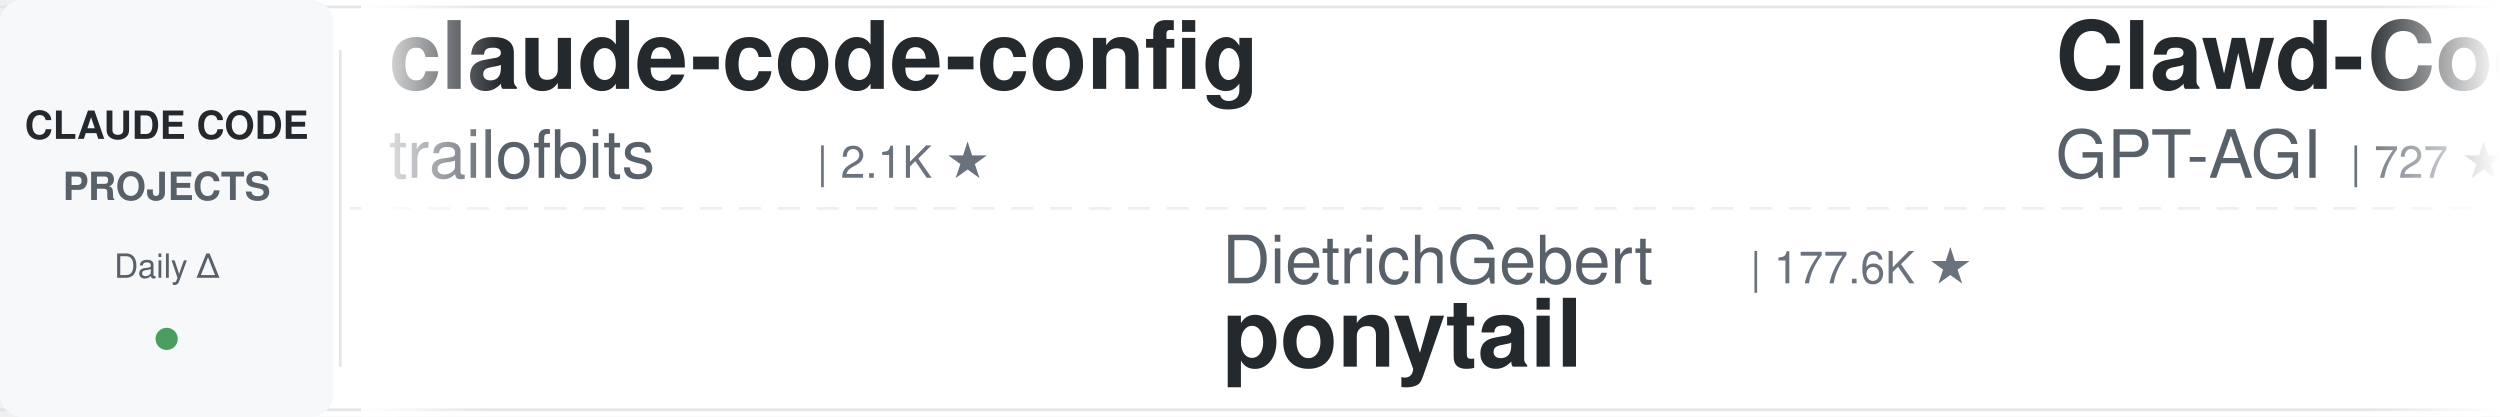
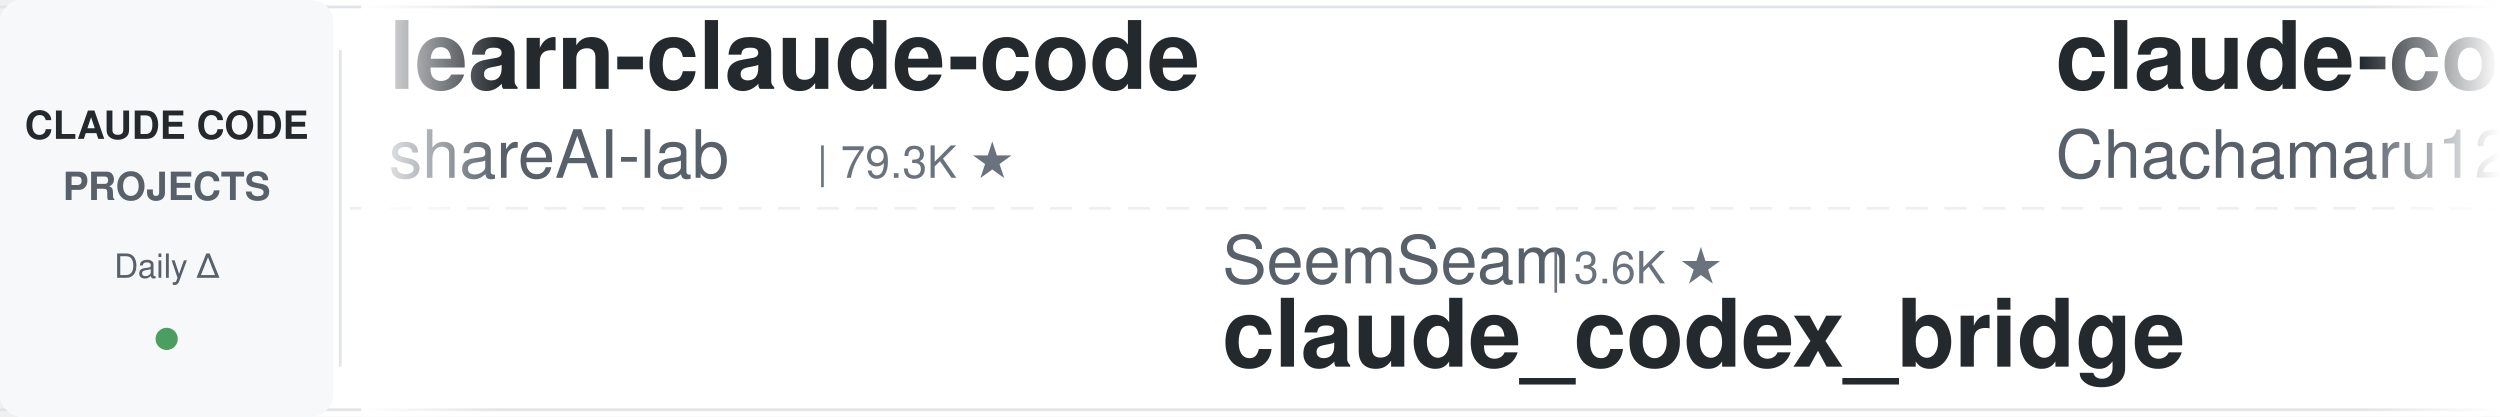
<svg xmlns="http://www.w3.org/2000/svg" width="900" height="150">
  <defs>
    <linearGradient id="leftFade" x1="0%" y1="0%" x2="100%" y2="0%">
      <stop offset="0%" style="stop-color:#ffffff;stop-opacity:1" />
      <stop offset="100%" style="stop-color:#ffffff;stop-opacity:0" />
    </linearGradient>
    <linearGradient id="rightFade" x1="0%" y1="0%" x2="100%" y2="0%">
      <stop offset="0%" style="stop-color:#ffffff;stop-opacity:0" />
      <stop offset="100%" style="stop-color:#ffffff;stop-opacity:1" />
    </linearGradient>
  </defs>
  <rect width="900" height="150" fill="#ffffff" rx="8" />
  <rect x="0" y="2" width="900" height="1" fill="#e1e4e8" />
  <rect x="0" y="147" width="900" height="1" fill="#e1e4e8" />
  <line x1="0" y1="75" x2="900" y2="75" stroke="#e1e4e8" stroke-width="1" stroke-dasharray="8 6" opacity="0.6" />
  <rect x="0" y="0" width="120" height="150" fill="#f6f8fa" rx="8" />
  <text x="60" y="50" font-family="-apple-system, BlinkMacSystemFont, 'Segoe UI', Helvetica, Arial, sans-serif" font-size="14" font-weight="600" fill="#24292e" text-anchor="middle">CLAUDE CODE</text>
  <text x="60" y="72" font-family="-apple-system, BlinkMacSystemFont, 'Segoe UI', Helvetica, Arial, sans-serif" font-size="14" font-weight="600" fill="#586069" text-anchor="middle">PROJECTS</text>
  <text x="60" y="100" font-family="-apple-system, BlinkMacSystemFont, 'Segoe UI', Helvetica, Arial, sans-serif" font-size="12" font-weight="500" fill="#586069" text-anchor="middle">Daily Δ</text>
  <circle cx="60" cy="122" r="4" fill="#22863a" opacity="0.8" />
  <rect x="122" y="18" width="1" height="114" fill="#e1e4e8" />
  <clipPath id="tickerClip">
    <rect x="130" y="0" width="770" height="150" />
  </clipPath>
  <g clip-path="url(#tickerClip)">
    <g id="tickerItems">
      <animateTransform attributeName="transform" attributeType="XML" type="translate" from="0 0" to="-3000 0" dur="54s" repeatCount="indefinite" />
      <g transform="translate(0, 0)">
-         <text x="140" y="32" font-family="-apple-system, BlinkMacSystemFont, 'Segoe UI', Helvetica, Arial, sans-serif" font-size="34" font-weight="600" fill="#24292e">claude-code-config</text>
-         <text x="140" y="64" font-family="-apple-system, BlinkMacSystemFont, 'Segoe UI', Helvetica, Arial, sans-serif" font-size="24" font-weight="400" fill="#586069">trailofbits</text>
-         <text x="294" y="64" font-family="-apple-system, BlinkMacSystemFont, 'Segoe UI', Helvetica, Arial, sans-serif" font-size="16" font-weight="500" fill="#6a737d">| 2.1K ★</text>
+         <text x="140" y="32" font-family="-apple-system, BlinkMacSystemFont, 'Segoe UI', Helvetica, Arial, sans-serif" font-size="34" font-weight="600" fill="#24292e">learn-claude-code</text>
+         <text x="140" y="64" font-family="-apple-system, BlinkMacSystemFont, 'Segoe UI', Helvetica, Arial, sans-serif" font-size="24" font-weight="400" fill="#586069">shareAI-lab</text>
+         <text x="294" y="64" font-family="-apple-system, BlinkMacSystemFont, 'Segoe UI', Helvetica, Arial, sans-serif" font-size="16" font-weight="500" fill="#6a737d">| 79.3K ★</text>
      </g>
      <g transform="translate(300, 0)">
-         <text x="140" y="102" font-family="-apple-system, BlinkMacSystemFont, 'Segoe UI', Helvetica, Arial, sans-serif" font-size="24" font-weight="400" fill="#586069">DietrichGebert</text>
-         <text x="330" y="102" font-family="-apple-system, BlinkMacSystemFont, 'Segoe UI', Helvetica, Arial, sans-serif" font-size="16" font-weight="500" fill="#6a737d">| 177.6K ★</text>
-         <text x="140" y="132" font-family="-apple-system, BlinkMacSystemFont, 'Segoe UI', Helvetica, Arial, sans-serif" font-size="34" font-weight="600" fill="#24292e">ponytail</text>
+         <text x="140" y="102" font-family="-apple-system, BlinkMacSystemFont, 'Segoe UI', Helvetica, Arial, sans-serif" font-size="24" font-weight="400" fill="#586069">SeemSeam</text>
+         <text x="258" y="102" font-family="-apple-system, BlinkMacSystemFont, 'Segoe UI', Helvetica, Arial, sans-serif" font-size="16" font-weight="500" fill="#6a737d">| 3.6K ★</text>
+         <text x="140" y="132" font-family="-apple-system, BlinkMacSystemFont, 'Segoe UI', Helvetica, Arial, sans-serif" font-size="34" font-weight="600" fill="#24292e">claude_codex_bridge</text>
      </g>
      <g transform="translate(600, 0)">
-         <text x="140" y="32" font-family="-apple-system, BlinkMacSystemFont, 'Segoe UI', Helvetica, Arial, sans-serif" font-size="34" font-weight="600" fill="#24292e">Clawd-Code</text>
-         <text x="140" y="64" font-family="-apple-system, BlinkMacSystemFont, 'Segoe UI', Helvetica, Arial, sans-serif" font-size="24" font-weight="400" fill="#586069">GPT-AGI</text>
-         <text x="246" y="64" font-family="-apple-system, BlinkMacSystemFont, 'Segoe UI', Helvetica, Arial, sans-serif" font-size="16" font-weight="500" fill="#6a737d">| 727 ★</text>
+         <text x="140" y="32" font-family="-apple-system, BlinkMacSystemFont, 'Segoe UI', Helvetica, Arial, sans-serif" font-size="34" font-weight="600" fill="#24292e">claude-code-harness</text>
+         <text x="140" y="64" font-family="-apple-system, BlinkMacSystemFont, 'Segoe UI', Helvetica, Arial, sans-serif" font-size="24" font-weight="400" fill="#586069">Chachamaru127</text>
+         <text x="318" y="64" font-family="-apple-system, BlinkMacSystemFont, 'Segoe UI', Helvetica, Arial, sans-serif" font-size="16" font-weight="500" fill="#6a737d">| 3.2K ★</text>
      </g>
      <g transform="translate(900, 0)">
-         <text x="140" y="102" font-family="-apple-system, BlinkMacSystemFont, 'Segoe UI', Helvetica, Arial, sans-serif" font-size="24" font-weight="400" fill="#586069">multica-ai</text>
-         <text x="282" y="102" font-family="-apple-system, BlinkMacSystemFont, 'Segoe UI', Helvetica, Arial, sans-serif" font-size="16" font-weight="500" fill="#6a737d">| 225.1K ★</text>
-         <text x="140" y="132" font-family="-apple-system, BlinkMacSystemFont, 'Segoe UI', Helvetica, Arial, sans-serif" font-size="34" font-weight="600" fill="#24292e">andrej-karpathy-skills</text>
+         <text x="140" y="102" font-family="-apple-system, BlinkMacSystemFont, 'Segoe UI', Helvetica, Arial, sans-serif" font-size="24" font-weight="400" fill="#586069">ding113</text>
+         <text x="246" y="102" font-family="-apple-system, BlinkMacSystemFont, 'Segoe UI', Helvetica, Arial, sans-serif" font-size="16" font-weight="500" fill="#6a737d">| 3.4K ★</text>
+         <text x="140" y="132" font-family="-apple-system, BlinkMacSystemFont, 'Segoe UI', Helvetica, Arial, sans-serif" font-size="34" font-weight="600" fill="#24292e">claude-code-hub</text>
      </g>
      <g transform="translate(1200, 0)">
-         <text x="140" y="32" font-family="-apple-system, BlinkMacSystemFont, 'Segoe UI', Helvetica, Arial, sans-serif" font-size="34" font-weight="600" fill="#24292e">claude-code-source</text>
-         <text x="140" y="64" font-family="-apple-system, BlinkMacSystemFont, 'Segoe UI', Helvetica, Arial, sans-serif" font-size="24" font-weight="400" fill="#586069">JrCx7scC</text>
-         <text x="258" y="64" font-family="-apple-system, BlinkMacSystemFont, 'Segoe UI', Helvetica, Arial, sans-serif" font-size="16" font-weight="500" fill="#6a737d">| 375 ★</text>
+         <text x="140" y="32" font-family="-apple-system, BlinkMacSystemFont, 'Segoe UI', Helvetica, Arial, sans-serif" font-size="34" font-weight="600" fill="#24292e">ralph-claude-code</text>
+         <text x="140" y="64" font-family="-apple-system, BlinkMacSystemFont, 'Segoe UI', Helvetica, Arial, sans-serif" font-size="24" font-weight="400" fill="#586069">frankbria</text>
+         <text x="270" y="64" font-family="-apple-system, BlinkMacSystemFont, 'Segoe UI', Helvetica, Arial, sans-serif" font-size="16" font-weight="500" fill="#6a737d">| 9.7K ★</text>
      </g>
      <g transform="translate(1500, 0)">
-         <text x="140" y="102" font-family="-apple-system, BlinkMacSystemFont, 'Segoe UI', Helvetica, Arial, sans-serif" font-size="24" font-weight="400" fill="#586069">0xfurai</text>
-         <text x="246" y="102" font-family="-apple-system, BlinkMacSystemFont, 'Segoe UI', Helvetica, Arial, sans-serif" font-size="16" font-weight="500" fill="#6a737d">| 1.0K ★</text>
-         <text x="140" y="132" font-family="-apple-system, BlinkMacSystemFont, 'Segoe UI', Helvetica, Arial, sans-serif" font-size="34" font-weight="600" fill="#24292e">claude-code-subagents</text>
+         <text x="140" y="102" font-family="-apple-system, BlinkMacSystemFont, 'Segoe UI', Helvetica, Arial, sans-serif" font-size="24" font-weight="400" fill="#586069">1rgs</text>
+         <text x="210" y="102" font-family="-apple-system, BlinkMacSystemFont, 'Segoe UI', Helvetica, Arial, sans-serif" font-size="16" font-weight="500" fill="#6a737d">| 3.8K ★</text>
+         <text x="140" y="132" font-family="-apple-system, BlinkMacSystemFont, 'Segoe UI', Helvetica, Arial, sans-serif" font-size="34" font-weight="600" fill="#24292e">claude-code-proxy</text>
      </g>
      <g transform="translate(1800, 0)">
-         <text x="140" y="32" font-family="-apple-system, BlinkMacSystemFont, 'Segoe UI', Helvetica, Arial, sans-serif" font-size="34" font-weight="600" fill="#24292e">claude-code-haha</text>
-         <text x="140" y="64" font-family="-apple-system, BlinkMacSystemFont, 'Segoe UI', Helvetica, Arial, sans-serif" font-size="24" font-weight="400" fill="#586069">Housetan218</text>
-         <text x="294" y="64" font-family="-apple-system, BlinkMacSystemFont, 'Segoe UI', Helvetica, Arial, sans-serif" font-size="16" font-weight="500" fill="#6a737d">| 319 ★</text>
+         <text x="140" y="32" font-family="-apple-system, BlinkMacSystemFont, 'Segoe UI', Helvetica, Arial, sans-serif" font-size="34" font-weight="600" fill="#24292e">Dive-into-Claude-Code</text>
+         <text x="140" y="64" font-family="-apple-system, BlinkMacSystemFont, 'Segoe UI', Helvetica, Arial, sans-serif" font-size="24" font-weight="400" fill="#586069">VILA-Lab</text>
+         <text x="258" y="64" font-family="-apple-system, BlinkMacSystemFont, 'Segoe UI', Helvetica, Arial, sans-serif" font-size="16" font-weight="500" fill="#6a737d">| 2.2K ★</text>
      </g>
      <g transform="translate(2100, 0)">
-         <text x="140" y="102" font-family="-apple-system, BlinkMacSystemFont, 'Segoe UI', Helvetica, Arial, sans-serif" font-size="24" font-weight="400" fill="#586069">winfunc</text>
-         <text x="246" y="102" font-family="-apple-system, BlinkMacSystemFont, 'Segoe UI', Helvetica, Arial, sans-serif" font-size="16" font-weight="500" fill="#6a737d">| 22.4K ★</text>
-         <text x="140" y="132" font-family="-apple-system, BlinkMacSystemFont, 'Segoe UI', Helvetica, Arial, sans-serif" font-size="34" font-weight="600" fill="#24292e">opcode</text>
+         <text x="140" y="102" font-family="-apple-system, BlinkMacSystemFont, 'Segoe UI', Helvetica, Arial, sans-serif" font-size="24" font-weight="400" fill="#586069">overwirehq</text>
+         <text x="282" y="102" font-family="-apple-system, BlinkMacSystemFont, 'Segoe UI', Helvetica, Arial, sans-serif" font-size="16" font-weight="500" fill="#6a737d">| 2.8K ★</text>
+         <text x="140" y="132" font-family="-apple-system, BlinkMacSystemFont, 'Segoe UI', Helvetica, Arial, sans-serif" font-size="34" font-weight="600" fill="#24292e">claude-code-telegram</text>
      </g>
      <g transform="translate(2400, 0)">
-         <text x="140" y="32" font-family="-apple-system, BlinkMacSystemFont, 'Segoe UI', Helvetica, Arial, sans-serif" font-size="34" font-weight="600" fill="#24292e">claude-code-requirements...</text>
-         <text x="140" y="64" font-family="-apple-system, BlinkMacSystemFont, 'Segoe UI', Helvetica, Arial, sans-serif" font-size="24" font-weight="400" fill="#586069">rizethereum</text>
-         <text x="294" y="64" font-family="-apple-system, BlinkMacSystemFont, 'Segoe UI', Helvetica, Arial, sans-serif" font-size="16" font-weight="500" fill="#6a737d">| 1.8K ★</text>
+         <text x="140" y="32" font-family="-apple-system, BlinkMacSystemFont, 'Segoe UI', Helvetica, Arial, sans-serif" font-size="34" font-weight="600" fill="#24292e">arcads-claude-code</text>
+         <text x="140" y="64" font-family="-apple-system, BlinkMacSystemFont, 'Segoe UI', Helvetica, Arial, sans-serif" font-size="24" font-weight="400" fill="#586069">krusemediallc</text>
+         <text x="318" y="64" font-family="-apple-system, BlinkMacSystemFont, 'Segoe UI', Helvetica, Arial, sans-serif" font-size="16" font-weight="500" fill="#6a737d">| 1.6K ★</text>
      </g>
      <g transform="translate(2700, 0)">
-         <text x="140" y="102" font-family="-apple-system, BlinkMacSystemFont, 'Segoe UI', Helvetica, Arial, sans-serif" font-size="24" font-weight="400" fill="#586069">lintsinghua</text>
-         <text x="294" y="102" font-family="-apple-system, BlinkMacSystemFont, 'Segoe UI', Helvetica, Arial, sans-serif" font-size="16" font-weight="500" fill="#6a737d">| 4.3K ★</text>
-         <text x="140" y="132" font-family="-apple-system, BlinkMacSystemFont, 'Segoe UI', Helvetica, Arial, sans-serif" font-size="34" font-weight="600" fill="#24292e">claude-code-book</text>
+         <text x="140" y="102" font-family="-apple-system, BlinkMacSystemFont, 'Segoe UI', Helvetica, Arial, sans-serif" font-size="24" font-weight="400" fill="#586069">darcyegb</text>
+         <text x="258" y="102" font-family="-apple-system, BlinkMacSystemFont, 'Segoe UI', Helvetica, Arial, sans-serif" font-size="16" font-weight="500" fill="#6a737d">| 780 ★</text>
+         <text x="140" y="132" font-family="-apple-system, BlinkMacSystemFont, 'Segoe UI', Helvetica, Arial, sans-serif" font-size="34" font-weight="600" fill="#24292e">ClaudeCodeAgents</text>
      </g>
      <g transform="translate(3000, 0)">
-         <text x="140" y="32" font-family="-apple-system, BlinkMacSystemFont, 'Segoe UI', Helvetica, Arial, sans-serif" font-size="34" font-weight="600" fill="#24292e">claude-code-config</text>
-         <text x="140" y="64" font-family="-apple-system, BlinkMacSystemFont, 'Segoe UI', Helvetica, Arial, sans-serif" font-size="24" font-weight="400" fill="#586069">trailofbits</text>
-         <text x="294" y="64" font-family="-apple-system, BlinkMacSystemFont, 'Segoe UI', Helvetica, Arial, sans-serif" font-size="16" font-weight="500" fill="#6a737d">| 2.1K ★</text>
+         <text x="140" y="32" font-family="-apple-system, BlinkMacSystemFont, 'Segoe UI', Helvetica, Arial, sans-serif" font-size="34" font-weight="600" fill="#24292e">learn-claude-code</text>
+         <text x="140" y="64" font-family="-apple-system, BlinkMacSystemFont, 'Segoe UI', Helvetica, Arial, sans-serif" font-size="24" font-weight="400" fill="#586069">shareAI-lab</text>
+         <text x="294" y="64" font-family="-apple-system, BlinkMacSystemFont, 'Segoe UI', Helvetica, Arial, sans-serif" font-size="16" font-weight="500" fill="#6a737d">| 79.3K ★</text>
      </g>
      <g transform="translate(3300, 0)">
-         <text x="140" y="102" font-family="-apple-system, BlinkMacSystemFont, 'Segoe UI', Helvetica, Arial, sans-serif" font-size="24" font-weight="400" fill="#586069">DietrichGebert</text>
-         <text x="330" y="102" font-family="-apple-system, BlinkMacSystemFont, 'Segoe UI', Helvetica, Arial, sans-serif" font-size="16" font-weight="500" fill="#6a737d">| 177.6K ★</text>
-         <text x="140" y="132" font-family="-apple-system, BlinkMacSystemFont, 'Segoe UI', Helvetica, Arial, sans-serif" font-size="34" font-weight="600" fill="#24292e">ponytail</text>
+         <text x="140" y="102" font-family="-apple-system, BlinkMacSystemFont, 'Segoe UI', Helvetica, Arial, sans-serif" font-size="24" font-weight="400" fill="#586069">SeemSeam</text>
+         <text x="258" y="102" font-family="-apple-system, BlinkMacSystemFont, 'Segoe UI', Helvetica, Arial, sans-serif" font-size="16" font-weight="500" fill="#6a737d">| 3.6K ★</text>
+         <text x="140" y="132" font-family="-apple-system, BlinkMacSystemFont, 'Segoe UI', Helvetica, Arial, sans-serif" font-size="34" font-weight="600" fill="#24292e">claude_codex_bridge</text>
      </g>
      <g transform="translate(3600, 0)">
-         <text x="140" y="32" font-family="-apple-system, BlinkMacSystemFont, 'Segoe UI', Helvetica, Arial, sans-serif" font-size="34" font-weight="600" fill="#24292e">Clawd-Code</text>
-         <text x="140" y="64" font-family="-apple-system, BlinkMacSystemFont, 'Segoe UI', Helvetica, Arial, sans-serif" font-size="24" font-weight="400" fill="#586069">GPT-AGI</text>
-         <text x="246" y="64" font-family="-apple-system, BlinkMacSystemFont, 'Segoe UI', Helvetica, Arial, sans-serif" font-size="16" font-weight="500" fill="#6a737d">| 727 ★</text>
+         <text x="140" y="32" font-family="-apple-system, BlinkMacSystemFont, 'Segoe UI', Helvetica, Arial, sans-serif" font-size="34" font-weight="600" fill="#24292e">claude-code-harness</text>
+         <text x="140" y="64" font-family="-apple-system, BlinkMacSystemFont, 'Segoe UI', Helvetica, Arial, sans-serif" font-size="24" font-weight="400" fill="#586069">Chachamaru127</text>
+         <text x="318" y="64" font-family="-apple-system, BlinkMacSystemFont, 'Segoe UI', Helvetica, Arial, sans-serif" font-size="16" font-weight="500" fill="#6a737d">| 3.2K ★</text>
      </g>
      <g transform="translate(3900, 0)">
-         <text x="140" y="102" font-family="-apple-system, BlinkMacSystemFont, 'Segoe UI', Helvetica, Arial, sans-serif" font-size="24" font-weight="400" fill="#586069">multica-ai</text>
-         <text x="282" y="102" font-family="-apple-system, BlinkMacSystemFont, 'Segoe UI', Helvetica, Arial, sans-serif" font-size="16" font-weight="500" fill="#6a737d">| 225.1K ★</text>
-         <text x="140" y="132" font-family="-apple-system, BlinkMacSystemFont, 'Segoe UI', Helvetica, Arial, sans-serif" font-size="34" font-weight="600" fill="#24292e">andrej-karpathy-skills</text>
+         <text x="140" y="102" font-family="-apple-system, BlinkMacSystemFont, 'Segoe UI', Helvetica, Arial, sans-serif" font-size="24" font-weight="400" fill="#586069">ding113</text>
+         <text x="246" y="102" font-family="-apple-system, BlinkMacSystemFont, 'Segoe UI', Helvetica, Arial, sans-serif" font-size="16" font-weight="500" fill="#6a737d">| 3.4K ★</text>
+         <text x="140" y="132" font-family="-apple-system, BlinkMacSystemFont, 'Segoe UI', Helvetica, Arial, sans-serif" font-size="34" font-weight="600" fill="#24292e">claude-code-hub</text>
      </g>
    </g>
  </g>
  <rect x="130" y="0" width="50" height="150" fill="url(#leftFade)" />
  <rect x="850" y="0" width="50" height="150" fill="url(#rightFade)" />
</svg>
